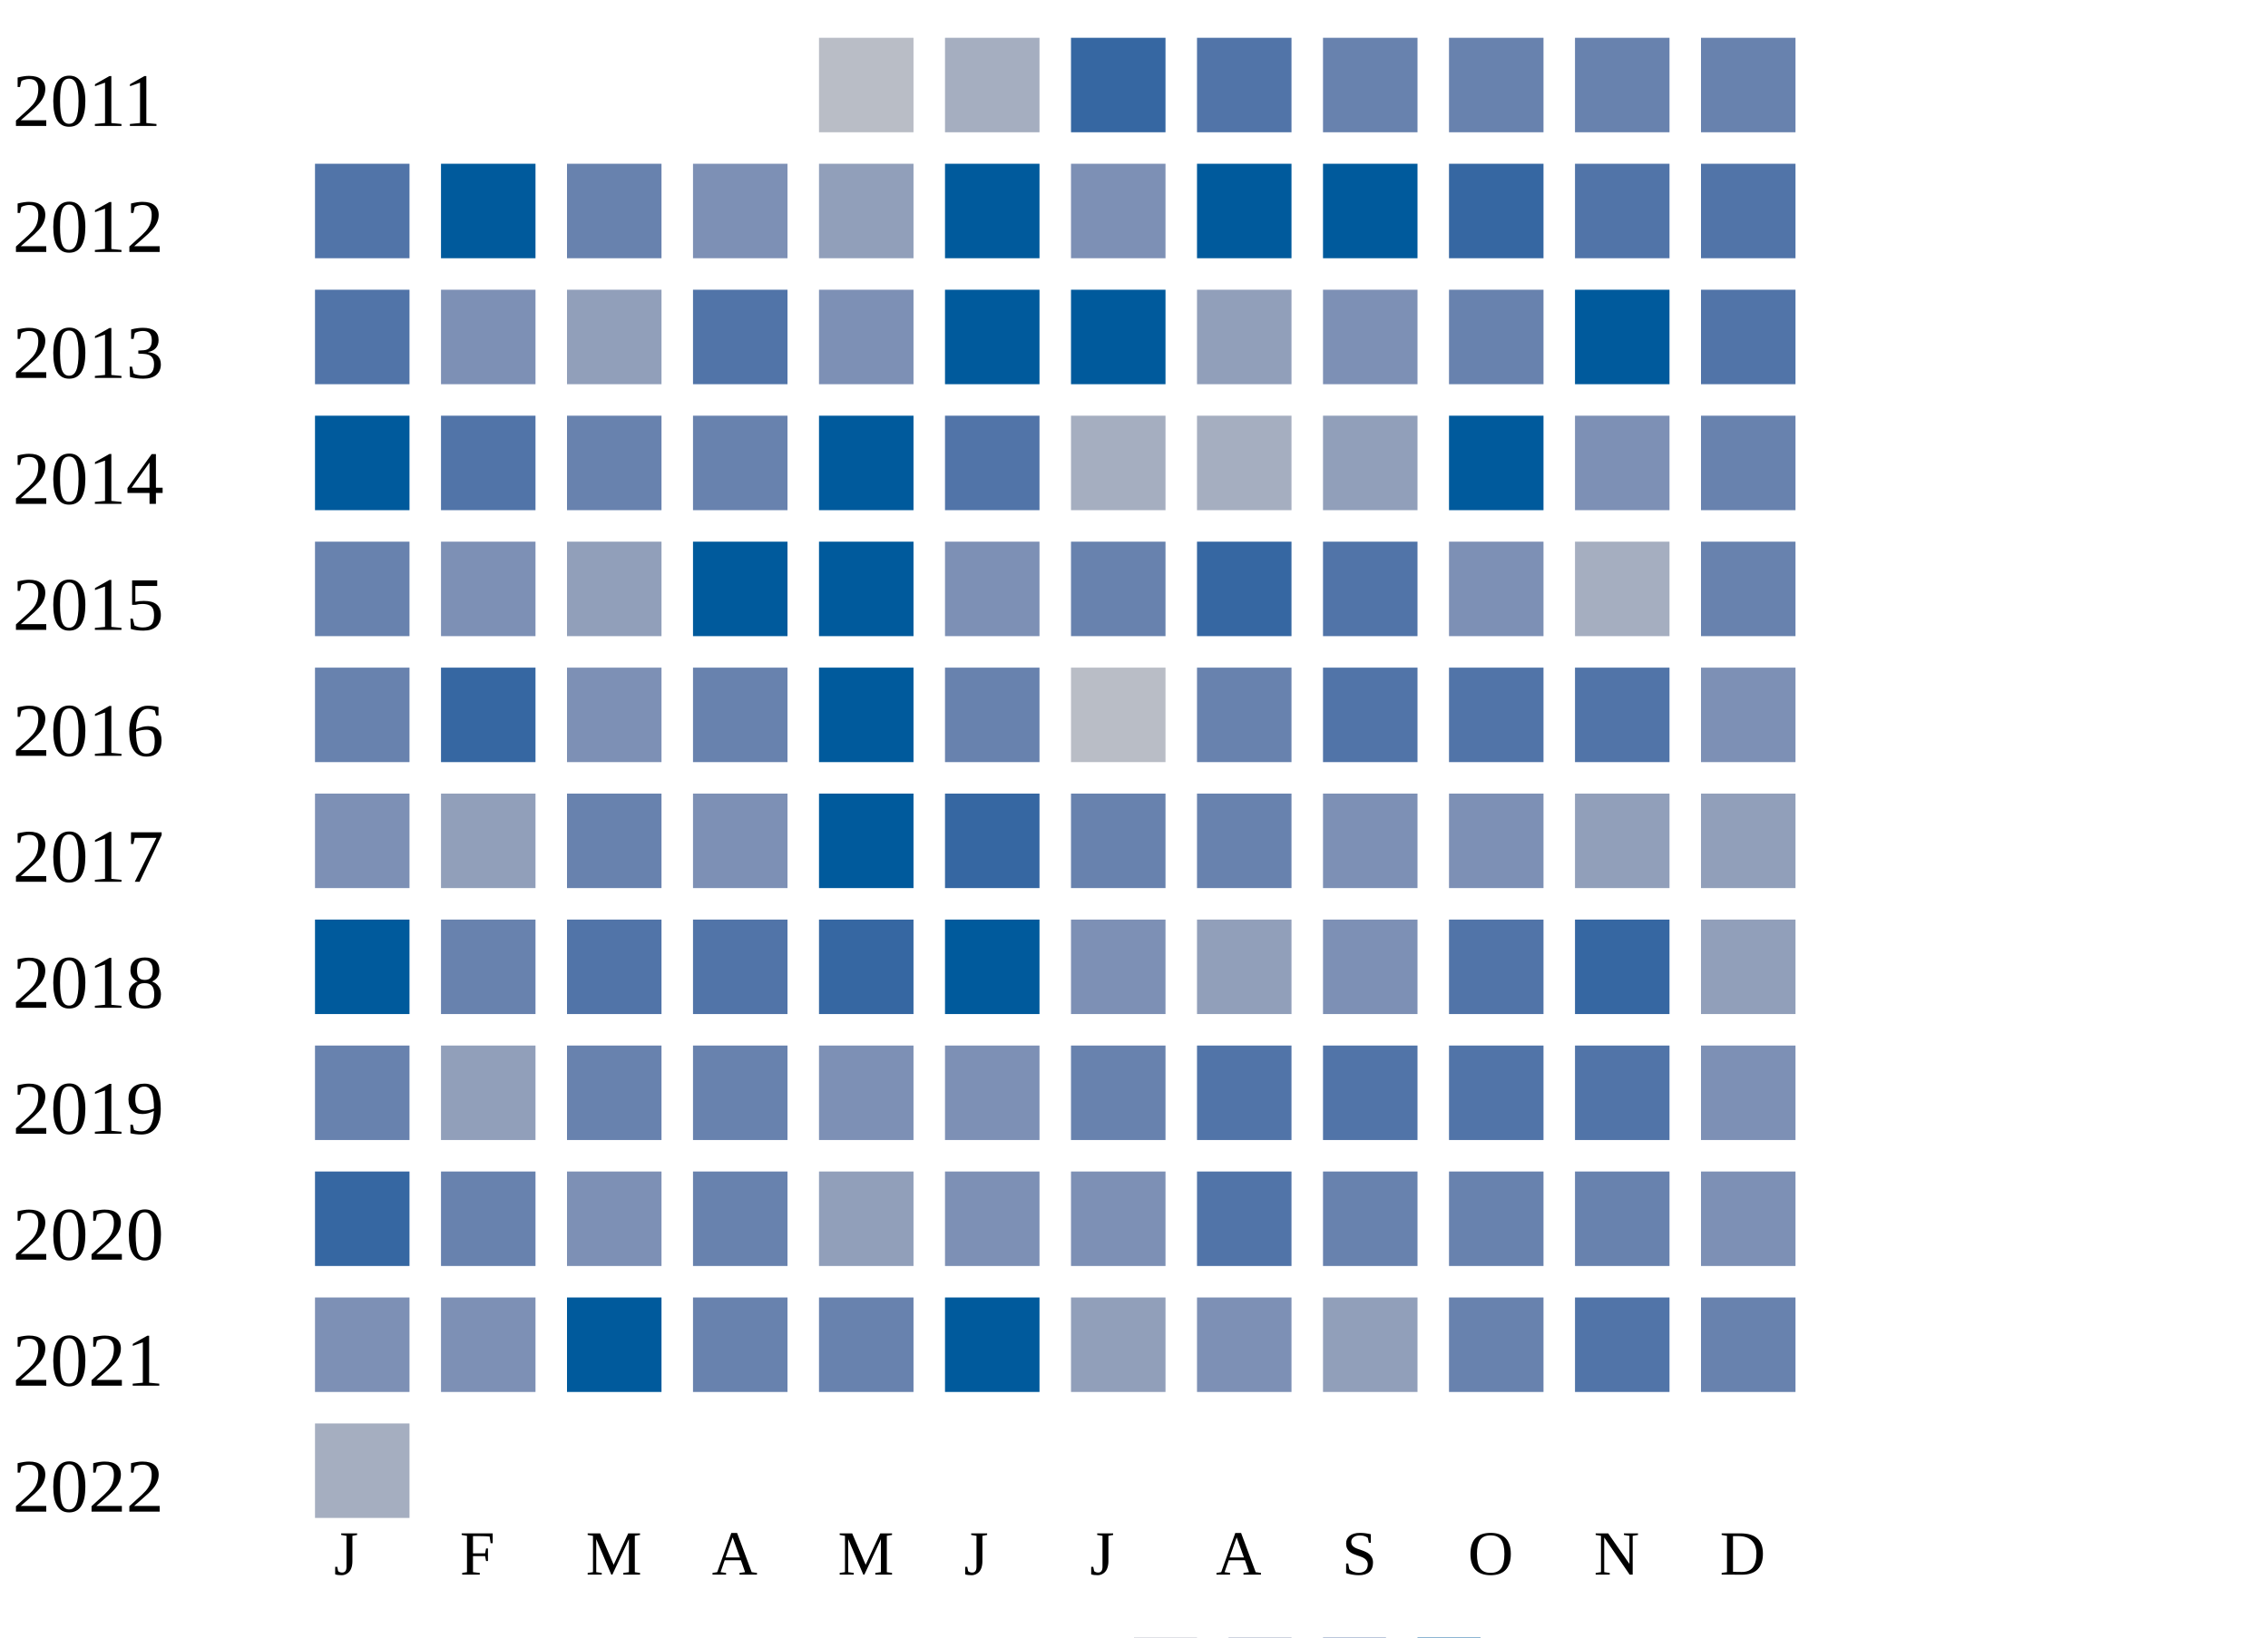
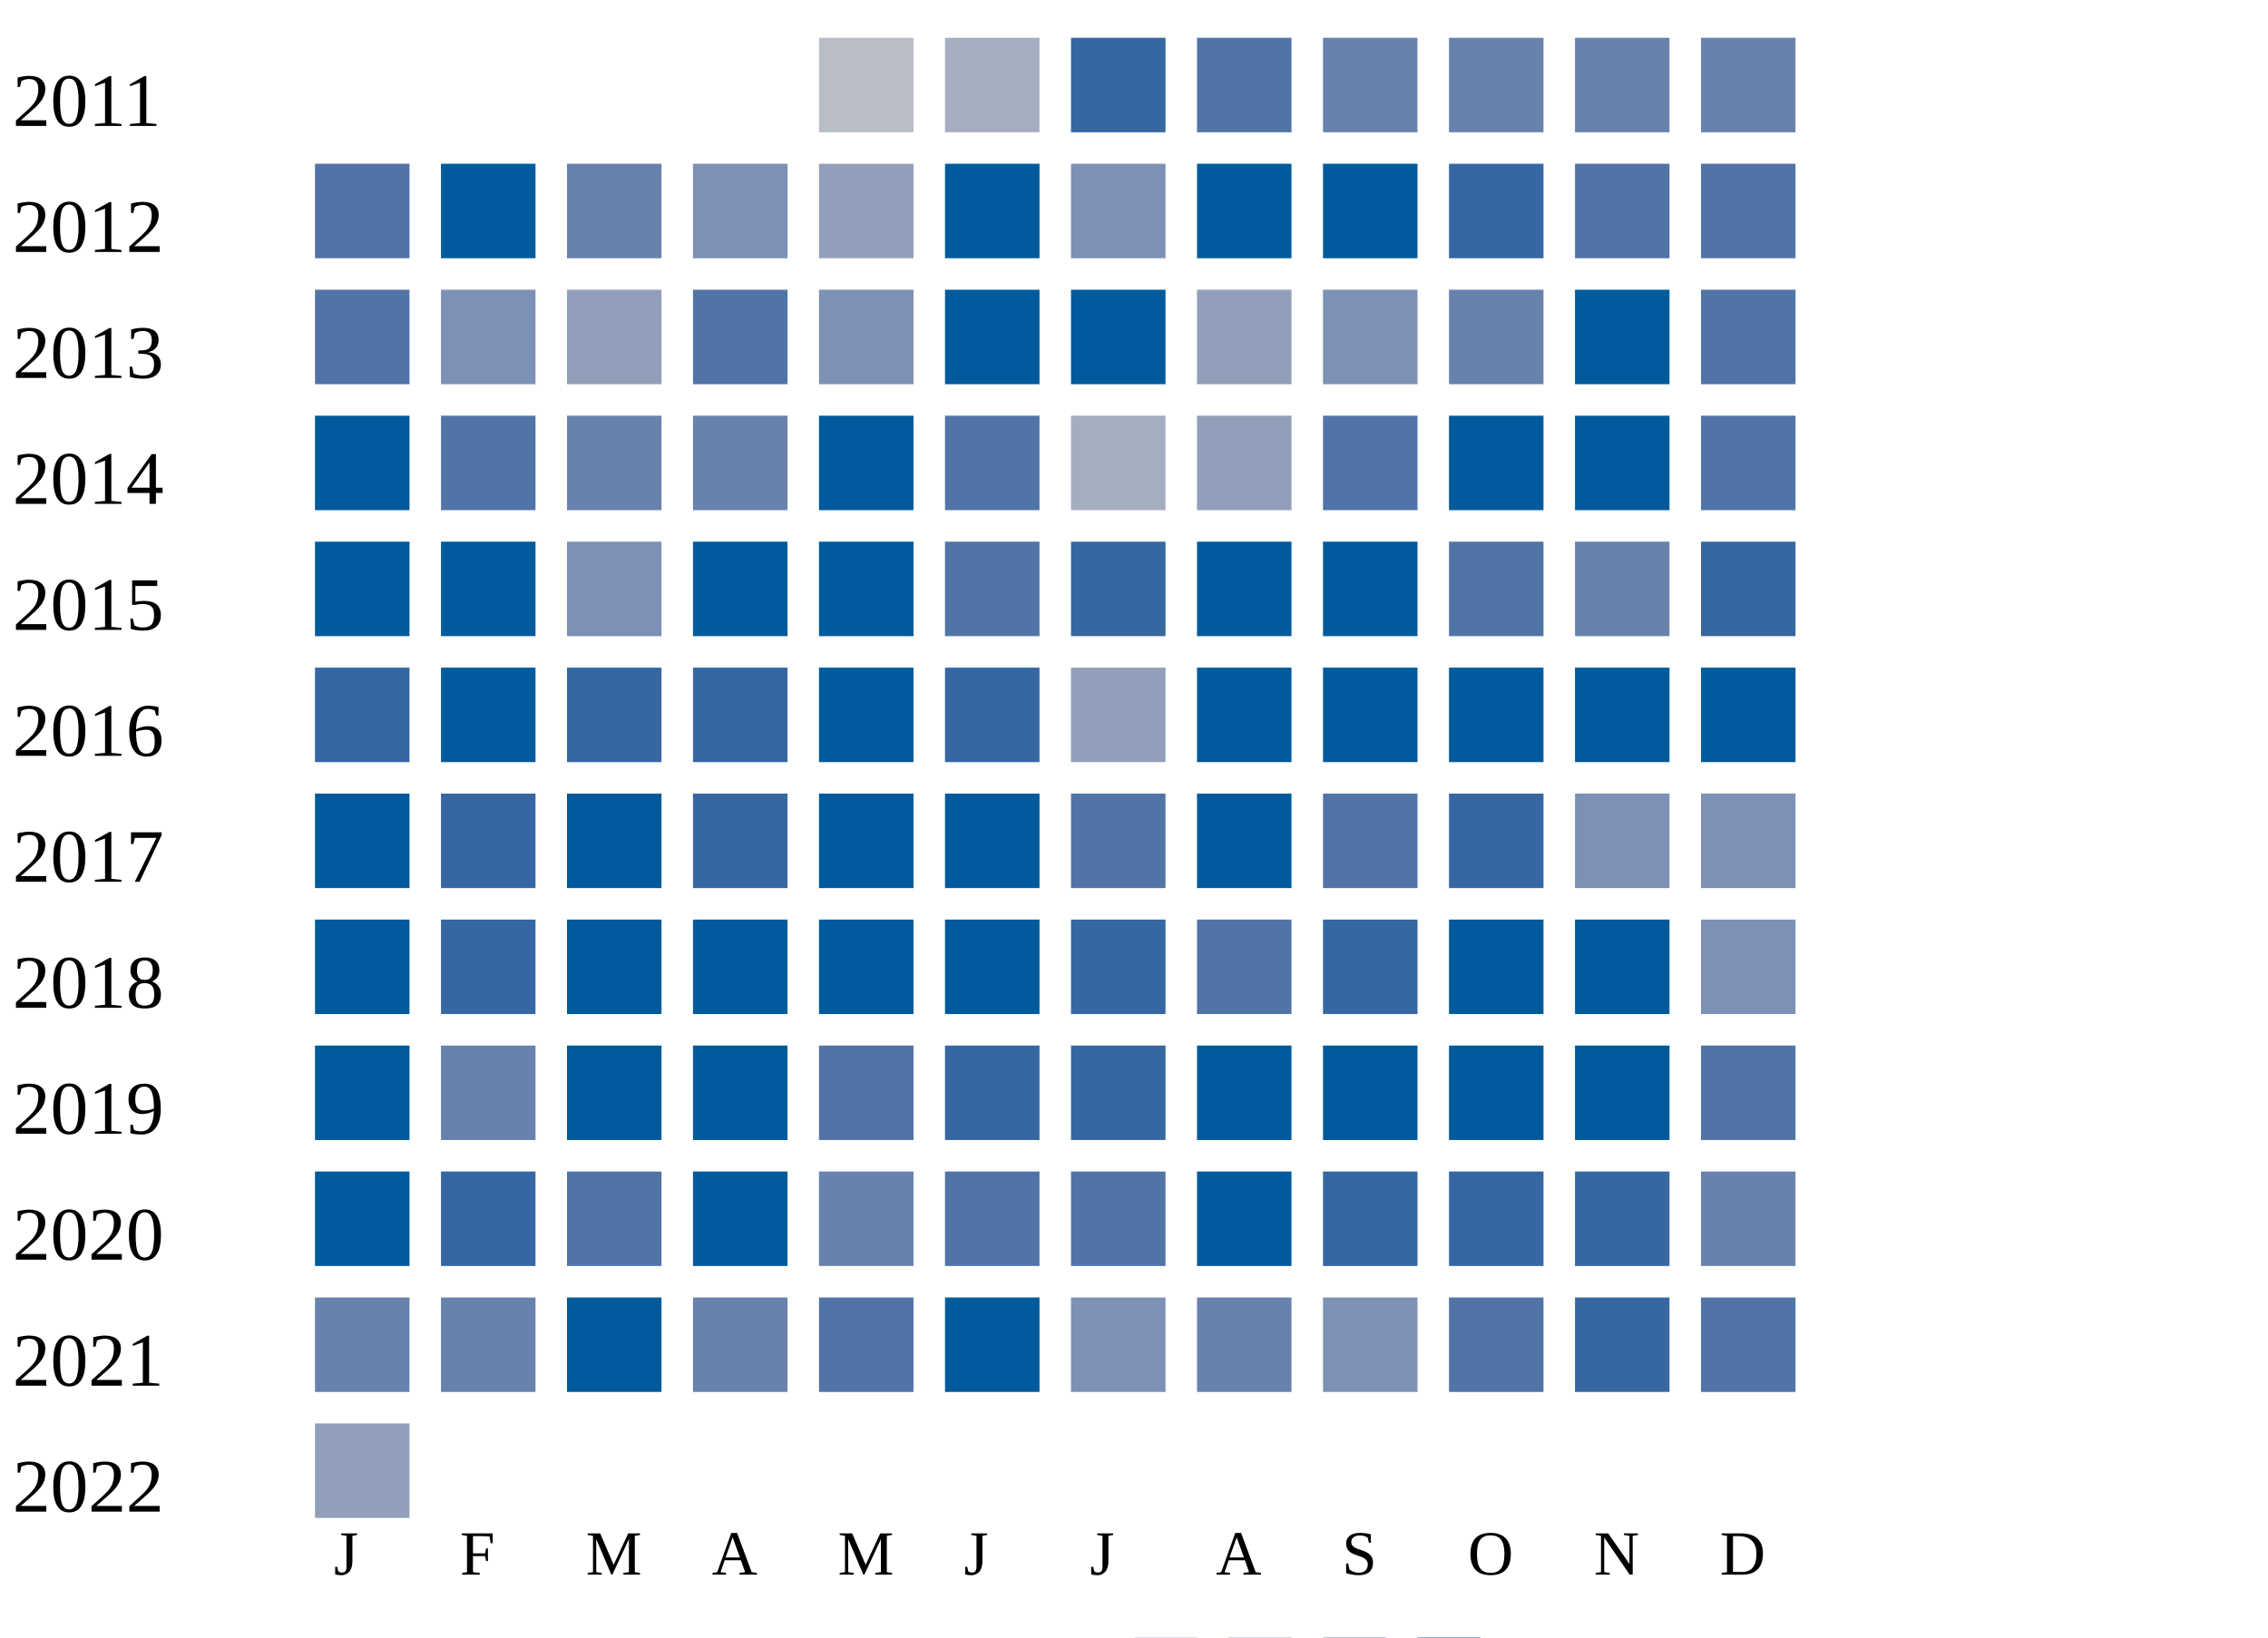
<svg xmlns="http://www.w3.org/2000/svg" width="360" height="260">
  <g transform="translate(0 0)">
    <text x="2" y="20">2011</text>
    <rect x="130" y="6" width="15" height="15" fill="#b9bdc6" />
    <rect x="150" y="6" width="15" height="15" fill="#a5aec0" />
    <rect x="170" y="6" width="15" height="15" fill="#3667a2" />
    <rect x="190" y="6" width="15" height="15" fill="#5174a8" />
    <rect x="210" y="6" width="15" height="15" fill="#6882ae" />
    <rect x="230" y="6" width="15" height="15" fill="#6882ae" />
    <rect x="250" y="6" width="15" height="15" fill="#6882ae" />
    <rect x="270" y="6" width="15" height="15" fill="#6882ae" />
  </g>
  <g transform="translate(0 20)">
    <text x="2" y="20">2012</text>
    <rect x="50" y="6" width="15" height="15" fill="#5174a8" />
    <rect x="70" y="6" width="15" height="15" fill="#005a9c" />
    <rect x="90" y="6" width="15" height="15" fill="#6882ae" />
    <rect x="110" y="6" width="15" height="15" fill="#7d90b5" />
    <rect x="130" y="6" width="15" height="15" fill="#919fba" />
    <rect x="150" y="6" width="15" height="15" fill="#005a9c" />
    <rect x="170" y="6" width="15" height="15" fill="#7d90b5" />
    <rect x="190" y="6" width="15" height="15" fill="#005a9c" />
    <rect x="210" y="6" width="15" height="15" fill="#005a9c" />
    <rect x="230" y="6" width="15" height="15" fill="#3667a2" />
    <rect x="250" y="6" width="15" height="15" fill="#5174a8" />
    <rect x="270" y="6" width="15" height="15" fill="#5174a8" />
  </g>
  <g transform="translate(0 40)">
    <text x="2" y="20">2013</text>
    <rect x="50" y="6" width="15" height="15" fill="#5174a8" />
    <rect x="70" y="6" width="15" height="15" fill="#7d90b5" />
    <rect x="90" y="6" width="15" height="15" fill="#919fba" />
    <rect x="110" y="6" width="15" height="15" fill="#5174a8" />
    <rect x="130" y="6" width="15" height="15" fill="#7d90b5" />
    <rect x="150" y="6" width="15" height="15" fill="#005a9c" />
    <rect x="170" y="6" width="15" height="15" fill="#005a9c" />
    <rect x="190" y="6" width="15" height="15" fill="#919fba" />
    <rect x="210" y="6" width="15" height="15" fill="#7d90b5" />
    <rect x="230" y="6" width="15" height="15" fill="#6882ae" />
    <rect x="250" y="6" width="15" height="15" fill="#005a9c" />
    <rect x="270" y="6" width="15" height="15" fill="#5174a8" />
  </g>
  <g transform="translate(0 60)">
    <text x="2" y="20">2014</text>
    <rect x="50" y="6" width="15" height="15" fill="#005a9c" />
    <rect x="70" y="6" width="15" height="15" fill="#5174a8" />
    <rect x="90" y="6" width="15" height="15" fill="#6882ae" />
    <rect x="110" y="6" width="15" height="15" fill="#6882ae" />
    <rect x="130" y="6" width="15" height="15" fill="#005a9c" />
    <rect x="150" y="6" width="15" height="15" fill="#5174a8" />
    <rect x="170" y="6" width="15" height="15" fill="#a5aec0" />
-     <rect x="190" y="6" width="15" height="15" fill="#a5aec0" />
-     <rect x="210" y="6" width="15" height="15" fill="#919fba" />
+     <rect x="190" y="6" width="15" height="15" fill="#919fba" />
+     <rect x="210" y="6" width="15" height="15" fill="#5174a8" />
    <rect x="230" y="6" width="15" height="15" fill="#005a9c" />
-     <rect x="250" y="6" width="15" height="15" fill="#7d90b5" />
-     <rect x="270" y="6" width="15" height="15" fill="#6882ae" />
+     <rect x="250" y="6" width="15" height="15" fill="#005a9c" />
+     <rect x="270" y="6" width="15" height="15" fill="#5174a8" />
  </g>
  <g transform="translate(0 80)">
    <text x="2" y="20">2015</text>
-     <rect x="50" y="6" width="15" height="15" fill="#6882ae" />
-     <rect x="70" y="6" width="15" height="15" fill="#7d90b5" />
-     <rect x="90" y="6" width="15" height="15" fill="#919fba" />
+     <rect x="50" y="6" width="15" height="15" fill="#005a9c" />
+     <rect x="70" y="6" width="15" height="15" fill="#005a9c" />
+     <rect x="90" y="6" width="15" height="15" fill="#7d90b5" />
    <rect x="110" y="6" width="15" height="15" fill="#005a9c" />
    <rect x="130" y="6" width="15" height="15" fill="#005a9c" />
-     <rect x="150" y="6" width="15" height="15" fill="#7d90b5" />
-     <rect x="170" y="6" width="15" height="15" fill="#6882ae" />
-     <rect x="190" y="6" width="15" height="15" fill="#3667a2" />
-     <rect x="210" y="6" width="15" height="15" fill="#5174a8" />
-     <rect x="230" y="6" width="15" height="15" fill="#7d90b5" />
-     <rect x="250" y="6" width="15" height="15" fill="#a5aec0" />
-     <rect x="270" y="6" width="15" height="15" fill="#6882ae" />
+     <rect x="150" y="6" width="15" height="15" fill="#5174a8" />
+     <rect x="170" y="6" width="15" height="15" fill="#3667a2" />
+     <rect x="190" y="6" width="15" height="15" fill="#005a9c" />
+     <rect x="210" y="6" width="15" height="15" fill="#005a9c" />
+     <rect x="230" y="6" width="15" height="15" fill="#5174a8" />
+     <rect x="250" y="6" width="15" height="15" fill="#6882ae" />
+     <rect x="270" y="6" width="15" height="15" fill="#3667a2" />
  </g>
  <g transform="translate(0 100)">
    <text x="2" y="20">2016</text>
-     <rect x="50" y="6" width="15" height="15" fill="#6882ae" />
-     <rect x="70" y="6" width="15" height="15" fill="#3667a2" />
-     <rect x="90" y="6" width="15" height="15" fill="#7d90b5" />
-     <rect x="110" y="6" width="15" height="15" fill="#6882ae" />
+     <rect x="50" y="6" width="15" height="15" fill="#3667a2" />
+     <rect x="70" y="6" width="15" height="15" fill="#005a9c" />
+     <rect x="90" y="6" width="15" height="15" fill="#3667a2" />
+     <rect x="110" y="6" width="15" height="15" fill="#3667a2" />
    <rect x="130" y="6" width="15" height="15" fill="#005a9c" />
-     <rect x="150" y="6" width="15" height="15" fill="#6882ae" />
-     <rect x="170" y="6" width="15" height="15" fill="#b9bdc6" />
-     <rect x="190" y="6" width="15" height="15" fill="#6882ae" />
-     <rect x="210" y="6" width="15" height="15" fill="#5174a8" />
-     <rect x="230" y="6" width="15" height="15" fill="#5174a8" />
-     <rect x="250" y="6" width="15" height="15" fill="#5174a8" />
-     <rect x="270" y="6" width="15" height="15" fill="#7d90b5" />
+     <rect x="150" y="6" width="15" height="15" fill="#3667a2" />
+     <rect x="170" y="6" width="15" height="15" fill="#919fba" />
+     <rect x="190" y="6" width="15" height="15" fill="#005a9c" />
+     <rect x="210" y="6" width="15" height="15" fill="#005a9c" />
+     <rect x="230" y="6" width="15" height="15" fill="#005a9c" />
+     <rect x="250" y="6" width="15" height="15" fill="#005a9c" />
+     <rect x="270" y="6" width="15" height="15" fill="#005a9c" />
  </g>
  <g transform="translate(0 120)">
    <text x="2" y="20">2017</text>
-     <rect x="50" y="6" width="15" height="15" fill="#7d90b5" />
-     <rect x="70" y="6" width="15" height="15" fill="#919fba" />
-     <rect x="90" y="6" width="15" height="15" fill="#6882ae" />
-     <rect x="110" y="6" width="15" height="15" fill="#7d90b5" />
+     <rect x="50" y="6" width="15" height="15" fill="#005a9c" />
+     <rect x="70" y="6" width="15" height="15" fill="#3667a2" />
+     <rect x="90" y="6" width="15" height="15" fill="#005a9c" />
+     <rect x="110" y="6" width="15" height="15" fill="#3667a2" />
    <rect x="130" y="6" width="15" height="15" fill="#005a9c" />
-     <rect x="150" y="6" width="15" height="15" fill="#3667a2" />
-     <rect x="170" y="6" width="15" height="15" fill="#6882ae" />
-     <rect x="190" y="6" width="15" height="15" fill="#6882ae" />
-     <rect x="210" y="6" width="15" height="15" fill="#7d90b5" />
-     <rect x="230" y="6" width="15" height="15" fill="#7d90b5" />
-     <rect x="250" y="6" width="15" height="15" fill="#919fba" />
-     <rect x="270" y="6" width="15" height="15" fill="#919fba" />
+     <rect x="150" y="6" width="15" height="15" fill="#005a9c" />
+     <rect x="170" y="6" width="15" height="15" fill="#5174a8" />
+     <rect x="190" y="6" width="15" height="15" fill="#005a9c" />
+     <rect x="210" y="6" width="15" height="15" fill="#5174a8" />
+     <rect x="230" y="6" width="15" height="15" fill="#3667a2" />
+     <rect x="250" y="6" width="15" height="15" fill="#7d90b5" />
+     <rect x="270" y="6" width="15" height="15" fill="#7d90b5" />
  </g>
  <g transform="translate(0 140)">
    <text x="2" y="20">2018</text>
    <rect x="50" y="6" width="15" height="15" fill="#005a9c" />
+     <rect x="70" y="6" width="15" height="15" fill="#3667a2" />
+     <rect x="90" y="6" width="15" height="15" fill="#005a9c" />
+     <rect x="110" y="6" width="15" height="15" fill="#005a9c" />
+     <rect x="130" y="6" width="15" height="15" fill="#005a9c" />
+     <rect x="150" y="6" width="15" height="15" fill="#005a9c" />
+     <rect x="170" y="6" width="15" height="15" fill="#3667a2" />
+     <rect x="190" y="6" width="15" height="15" fill="#5174a8" />
+     <rect x="210" y="6" width="15" height="15" fill="#3667a2" />
+     <rect x="230" y="6" width="15" height="15" fill="#005a9c" />
+     <rect x="250" y="6" width="15" height="15" fill="#005a9c" />
+     <rect x="270" y="6" width="15" height="15" fill="#7d90b5" />
+   </g>
+   <g transform="translate(0 160)">
+     <text x="2" y="20">2019</text>
+     <rect x="50" y="6" width="15" height="15" fill="#005a9c" />
    <rect x="70" y="6" width="15" height="15" fill="#6882ae" />
+     <rect x="90" y="6" width="15" height="15" fill="#005a9c" />
+     <rect x="110" y="6" width="15" height="15" fill="#005a9c" />
+     <rect x="130" y="6" width="15" height="15" fill="#5174a8" />
+     <rect x="150" y="6" width="15" height="15" fill="#3667a2" />
+     <rect x="170" y="6" width="15" height="15" fill="#3667a2" />
+     <rect x="190" y="6" width="15" height="15" fill="#005a9c" />
+     <rect x="210" y="6" width="15" height="15" fill="#005a9c" />
+     <rect x="230" y="6" width="15" height="15" fill="#005a9c" />
+     <rect x="250" y="6" width="15" height="15" fill="#005a9c" />
+     <rect x="270" y="6" width="15" height="15" fill="#5174a8" />
+   </g>
+   <g transform="translate(0 180)">
+     <text x="2" y="20">2020</text>
+     <rect x="50" y="6" width="15" height="15" fill="#005a9c" />
+     <rect x="70" y="6" width="15" height="15" fill="#3667a2" />
    <rect x="90" y="6" width="15" height="15" fill="#5174a8" />
-     <rect x="110" y="6" width="15" height="15" fill="#5174a8" />
-     <rect x="130" y="6" width="15" height="15" fill="#3667a2" />
+     <rect x="110" y="6" width="15" height="15" fill="#005a9c" />
+     <rect x="130" y="6" width="15" height="15" fill="#6882ae" />
+     <rect x="150" y="6" width="15" height="15" fill="#5174a8" />
+     <rect x="170" y="6" width="15" height="15" fill="#5174a8" />
+     <rect x="190" y="6" width="15" height="15" fill="#005a9c" />
+     <rect x="210" y="6" width="15" height="15" fill="#3667a2" />
+     <rect x="230" y="6" width="15" height="15" fill="#3667a2" />
+     <rect x="250" y="6" width="15" height="15" fill="#3667a2" />
+     <rect x="270" y="6" width="15" height="15" fill="#6882ae" />
+   </g>
+   <g transform="translate(0 200)">
+     <text x="2" y="20">2021</text>
+     <rect x="50" y="6" width="15" height="15" fill="#6882ae" />
+     <rect x="70" y="6" width="15" height="15" fill="#6882ae" />
+     <rect x="90" y="6" width="15" height="15" fill="#005a9c" />
+     <rect x="110" y="6" width="15" height="15" fill="#6882ae" />
+     <rect x="130" y="6" width="15" height="15" fill="#5174a8" />
    <rect x="150" y="6" width="15" height="15" fill="#005a9c" />
    <rect x="170" y="6" width="15" height="15" fill="#7d90b5" />
-     <rect x="190" y="6" width="15" height="15" fill="#919fba" />
+     <rect x="190" y="6" width="15" height="15" fill="#6882ae" />
    <rect x="210" y="6" width="15" height="15" fill="#7d90b5" />
    <rect x="230" y="6" width="15" height="15" fill="#5174a8" />
    <rect x="250" y="6" width="15" height="15" fill="#3667a2" />
-     <rect x="270" y="6" width="15" height="15" fill="#919fba" />
-   </g>
-   <g transform="translate(0 160)">
-     <text x="2" y="20">2019</text>
-     <rect x="50" y="6" width="15" height="15" fill="#6882ae" />
-     <rect x="70" y="6" width="15" height="15" fill="#919fba" />
-     <rect x="90" y="6" width="15" height="15" fill="#6882ae" />
-     <rect x="110" y="6" width="15" height="15" fill="#6882ae" />
-     <rect x="130" y="6" width="15" height="15" fill="#7d90b5" />
-     <rect x="150" y="6" width="15" height="15" fill="#7d90b5" />
-     <rect x="170" y="6" width="15" height="15" fill="#6882ae" />
-     <rect x="190" y="6" width="15" height="15" fill="#5174a8" />
-     <rect x="210" y="6" width="15" height="15" fill="#5174a8" />
-     <rect x="230" y="6" width="15" height="15" fill="#5174a8" />
-     <rect x="250" y="6" width="15" height="15" fill="#5174a8" />
-     <rect x="270" y="6" width="15" height="15" fill="#7d90b5" />
-   </g>
-   <g transform="translate(0 180)">
-     <text x="2" y="20">2020</text>
-     <rect x="50" y="6" width="15" height="15" fill="#3667a2" />
-     <rect x="70" y="6" width="15" height="15" fill="#6882ae" />
-     <rect x="90" y="6" width="15" height="15" fill="#7d90b5" />
-     <rect x="110" y="6" width="15" height="15" fill="#6882ae" />
-     <rect x="130" y="6" width="15" height="15" fill="#919fba" />
-     <rect x="150" y="6" width="15" height="15" fill="#7d90b5" />
-     <rect x="170" y="6" width="15" height="15" fill="#7d90b5" />
-     <rect x="190" y="6" width="15" height="15" fill="#5174a8" />
-     <rect x="210" y="6" width="15" height="15" fill="#6882ae" />
-     <rect x="230" y="6" width="15" height="15" fill="#6882ae" />
-     <rect x="250" y="6" width="15" height="15" fill="#6882ae" />
-     <rect x="270" y="6" width="15" height="15" fill="#7d90b5" />
-   </g>
-   <g transform="translate(0 200)">
-     <text x="2" y="20">2021</text>
-     <rect x="50" y="6" width="15" height="15" fill="#7d90b5" />
-     <rect x="70" y="6" width="15" height="15" fill="#7d90b5" />
-     <rect x="90" y="6" width="15" height="15" fill="#005a9c" />
-     <rect x="110" y="6" width="15" height="15" fill="#6882ae" />
-     <rect x="130" y="6" width="15" height="15" fill="#6882ae" />
-     <rect x="150" y="6" width="15" height="15" fill="#005a9c" />
-     <rect x="170" y="6" width="15" height="15" fill="#919fba" />
-     <rect x="190" y="6" width="15" height="15" fill="#7d90b5" />
-     <rect x="210" y="6" width="15" height="15" fill="#919fba" />
-     <rect x="230" y="6" width="15" height="15" fill="#6882ae" />
-     <rect x="250" y="6" width="15" height="15" fill="#5174a8" />
-     <rect x="270" y="6" width="15" height="15" fill="#6882ae" />
+     <rect x="270" y="6" width="15" height="15" fill="#5174a8" />
  </g>
  <g transform="translate(0 220)">
    <text x="2" y="20">2022</text>
-     <rect x="50" y="6" width="15" height="15" fill="#a5aec0" />
+     <rect x="50" y="6" width="15" height="15" fill="#919fba" />
  </g>
  <text style="font-size: 10px; text-align: center" x="53" y="250">J</text>
  <text style="font-size: 10px; text-align: center" x="73" y="250">F</text>
  <text style="font-size: 10px; text-align: center" x="93" y="250">M</text>
  <text style="font-size: 10px; text-align: center" x="113" y="250">A</text>
  <text style="font-size: 10px; text-align: center" x="133" y="250">M</text>
  <text style="font-size: 10px; text-align: center" x="153" y="250">J</text>
  <text style="font-size: 10px; text-align: center" x="173" y="250">J</text>
  <text style="font-size: 10px; text-align: center" x="193" y="250">A</text>
  <text style="font-size: 10px; text-align: center" x="213" y="250">S</text>
  <text style="font-size: 10px; text-align: center" x="233" y="250">O</text>
  <text style="font-size: 10px; text-align: center" x="253" y="250">N</text>
  <text style="font-size: 10px; text-align: center" x="273" y="250">D</text>
  <text style="font-size: 10px;" x="155" y="269">Less</text>
  <rect fill="#b9bdc6" width="10" height="10" x="180" y="260" />
  <rect fill="#919fba" width="10" height="10" x="195" y="260" />
  <rect fill="#6882ae" width="10" height="10" x="210" y="260" />
  <rect fill="#005a9c" width="10" height="10" x="225" y="260" />
  <text x="240" y="269" style="font-size: 10px;">More</text>
</svg>
